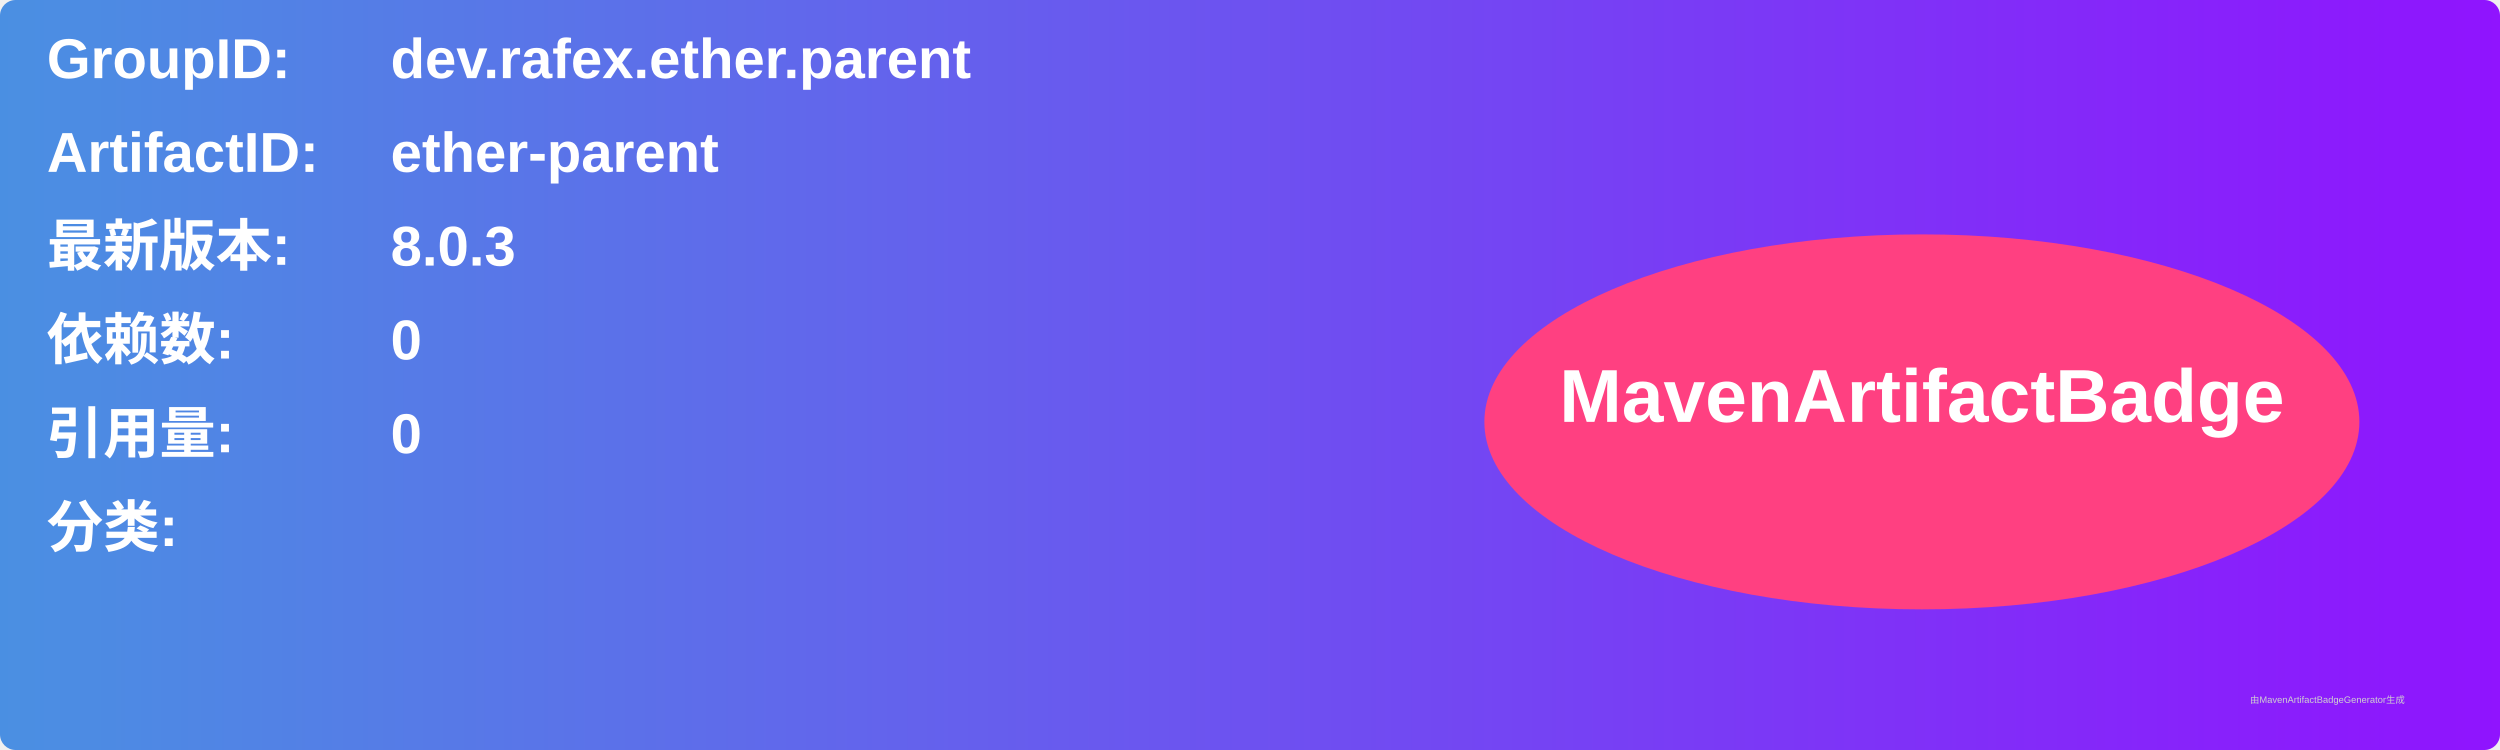
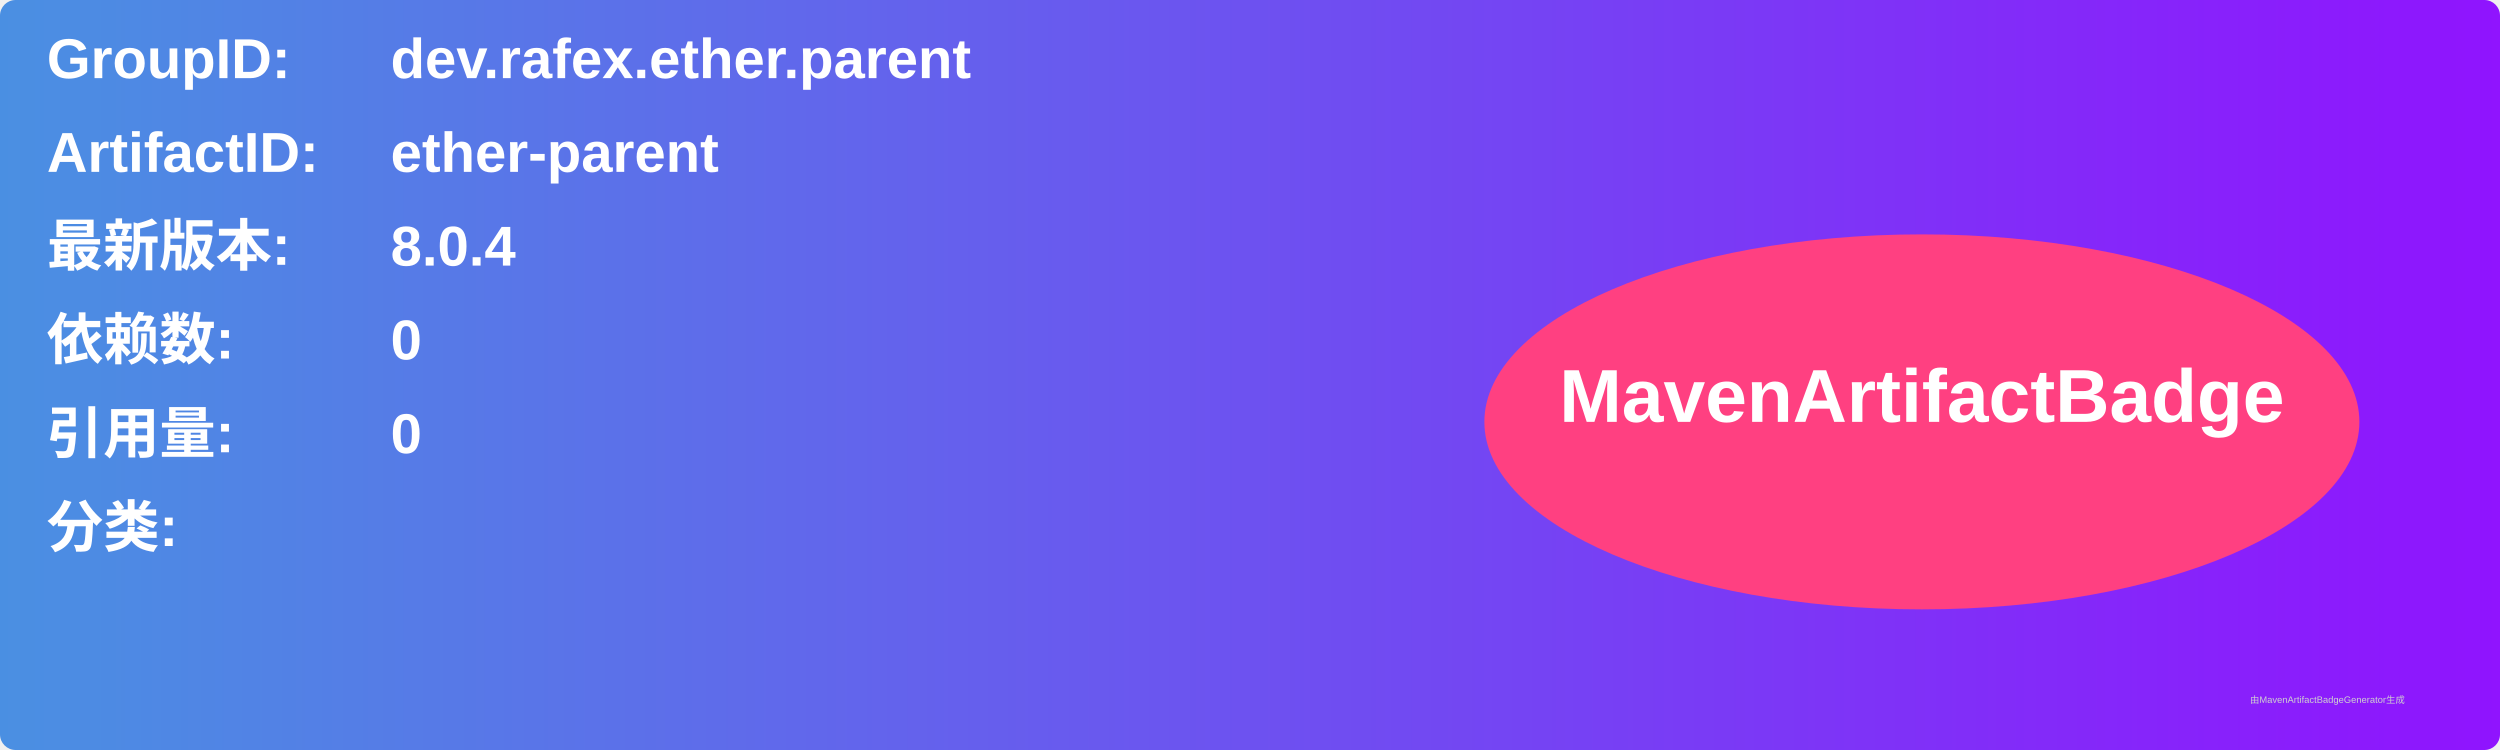
<svg xmlns="http://www.w3.org/2000/svg" width="800" height="240" viewBox="0 0 800 240">
  <linearGradient id="grad" x1="0%" y1="0%" x2="100%" y2="0%">
    <stop offset="0%" stop-color="#4a90e2" />
    <stop offset="100%" stop-color="#9013fe" />
  </linearGradient>
  <rect width="100%" height="100%" rx="5" ry="5" fill="url(#grad)" />
  <g transform="translate(15, 15)">
    <text x="0" y="10" font-family="Arial" font-size="18" fill="white" font-weight="bold" width="260">GroupID:</text>
    <text x="110" y="10" font-family="Arial" font-size="18" fill="white" font-weight="bold" width="460">dev.rafex.ether.parent</text>
    <text x="0" y="40" font-family="Arial" font-size="18" fill="white" font-weight="bold" width="260">ArtifactID:</text>
    <text x="110" y="40" font-family="Arial" font-size="18" fill="white" font-weight="bold" width="460">ether-parent</text>
    <text x="0" y="70" font-family="Arial" font-size="18" fill="white" font-weight="bold">最新版本:</text>
    <text x="110" y="70" font-family="Arial" font-size="18" fill="white" font-weight="bold">
-       <tspan font-weight="bold">8.0.3</tspan>
+       <tspan font-weight="bold">8.0.4</tspan>
    </text>
    <text x="0" y="100" font-family="Arial" font-size="18" fill="white" font-weight="bold">依赖数: </text>
    <text x="110" y="100" font-family="Arial" font-size="18" fill="white">
      <tspan font-weight="bold">0</tspan>
    </text>
    <text x="0" y="130" font-family="Arial" font-size="18" fill="white" font-weight="bold">引用量: </text>
    <text x="110" y="130" font-family="Arial" font-size="18" fill="white">
      <tspan font-weight="bold">0</tspan>
    </text>
    <text x="0" y="160" font-family="Arial" font-size="18" fill="white" font-weight="bold">分类:</text>
    <text x="10" y="190" font-family="Arial" font-size="10" fill="white">
      <tspan font-weight="bold" />
    </text>
    <ellipse cx="600" cy="120" rx="140" ry="60" fill="#ff4081" />
    <text x="600" y="120" text-anchor="middle" font-family="Arial" font-size="24" fill="white" font-weight="bold">MavenArtifactBadge</text>
  </g>
  <text x="720" y="225" font-family="Arial" font-size="3" fill="#d0d0d0">由MavenArtifactBadgeGenerator生成</text>
</svg>
